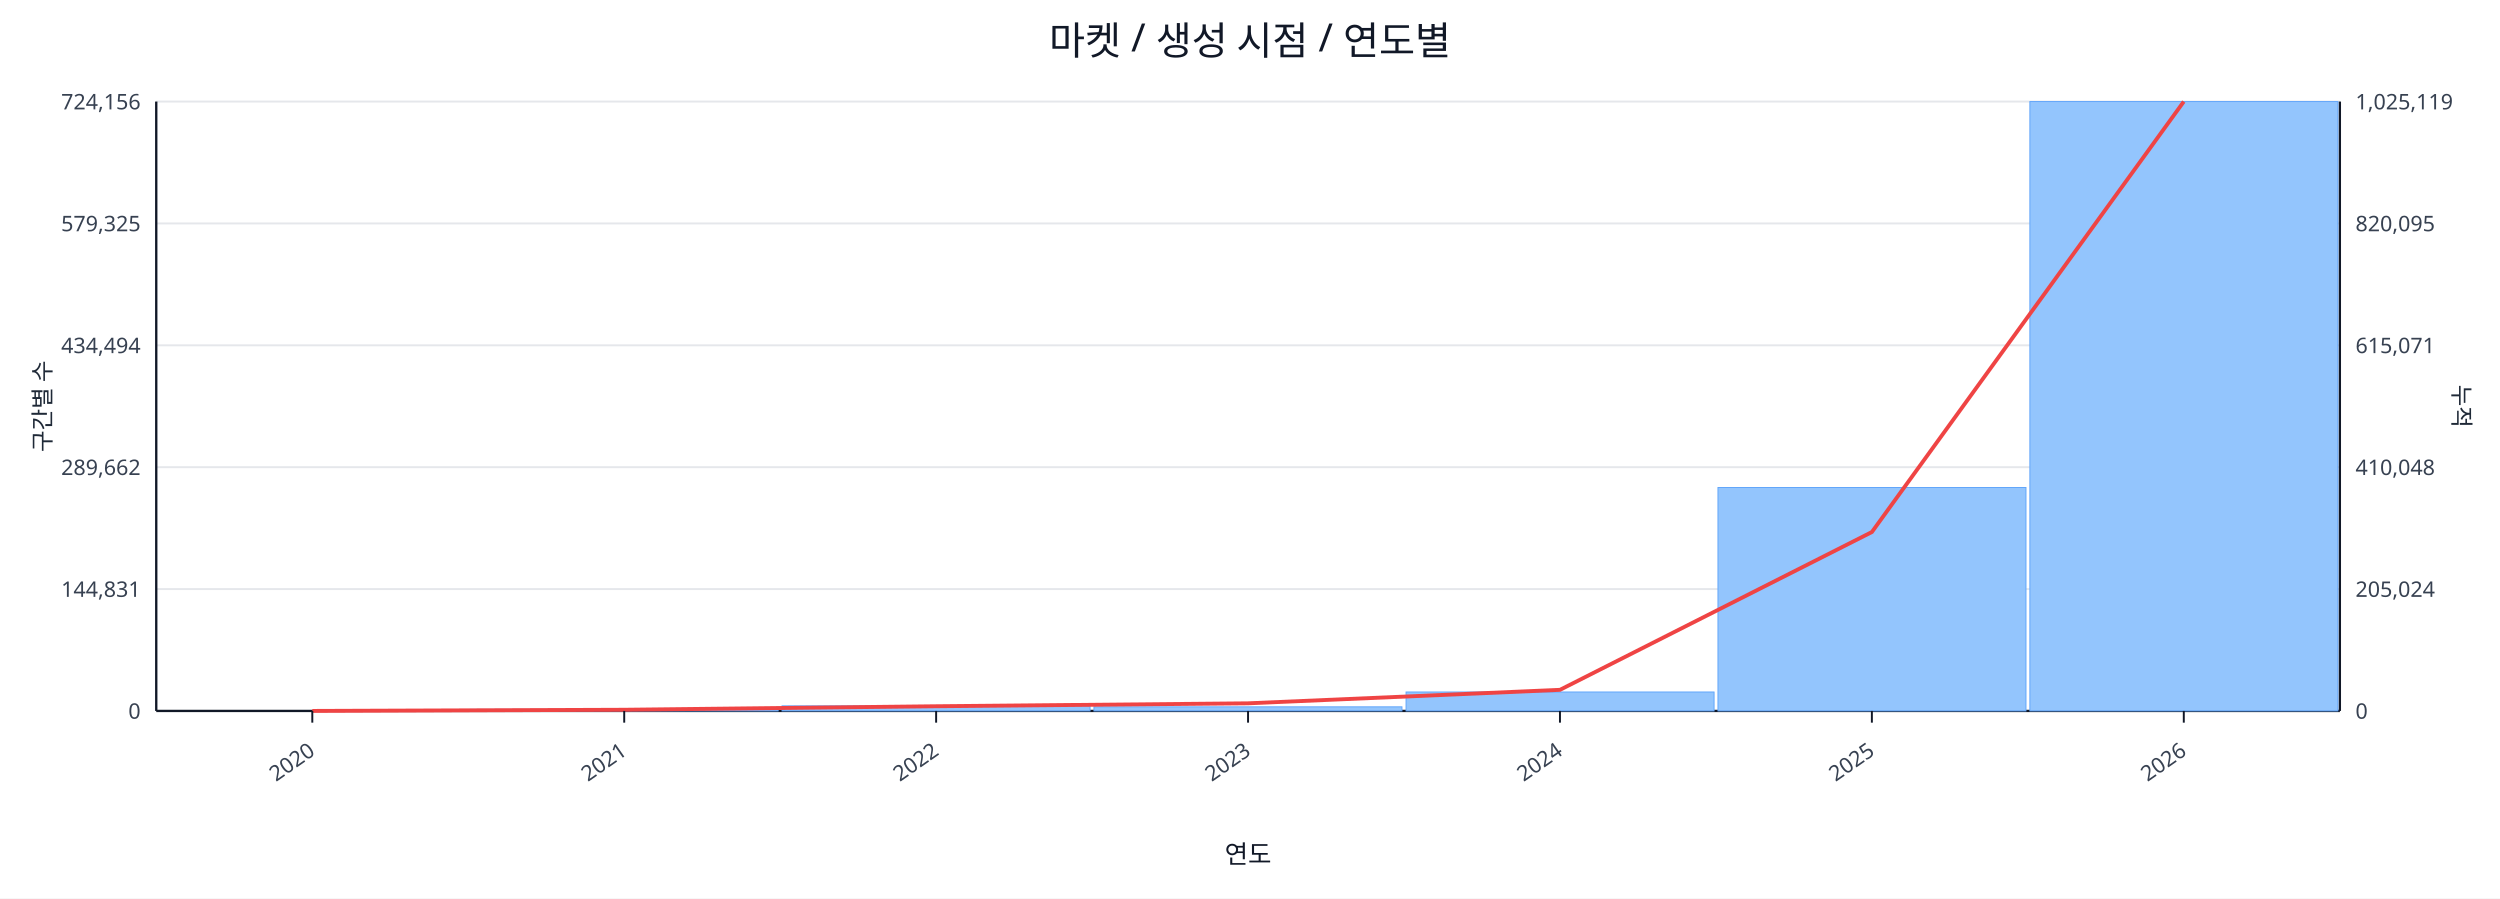
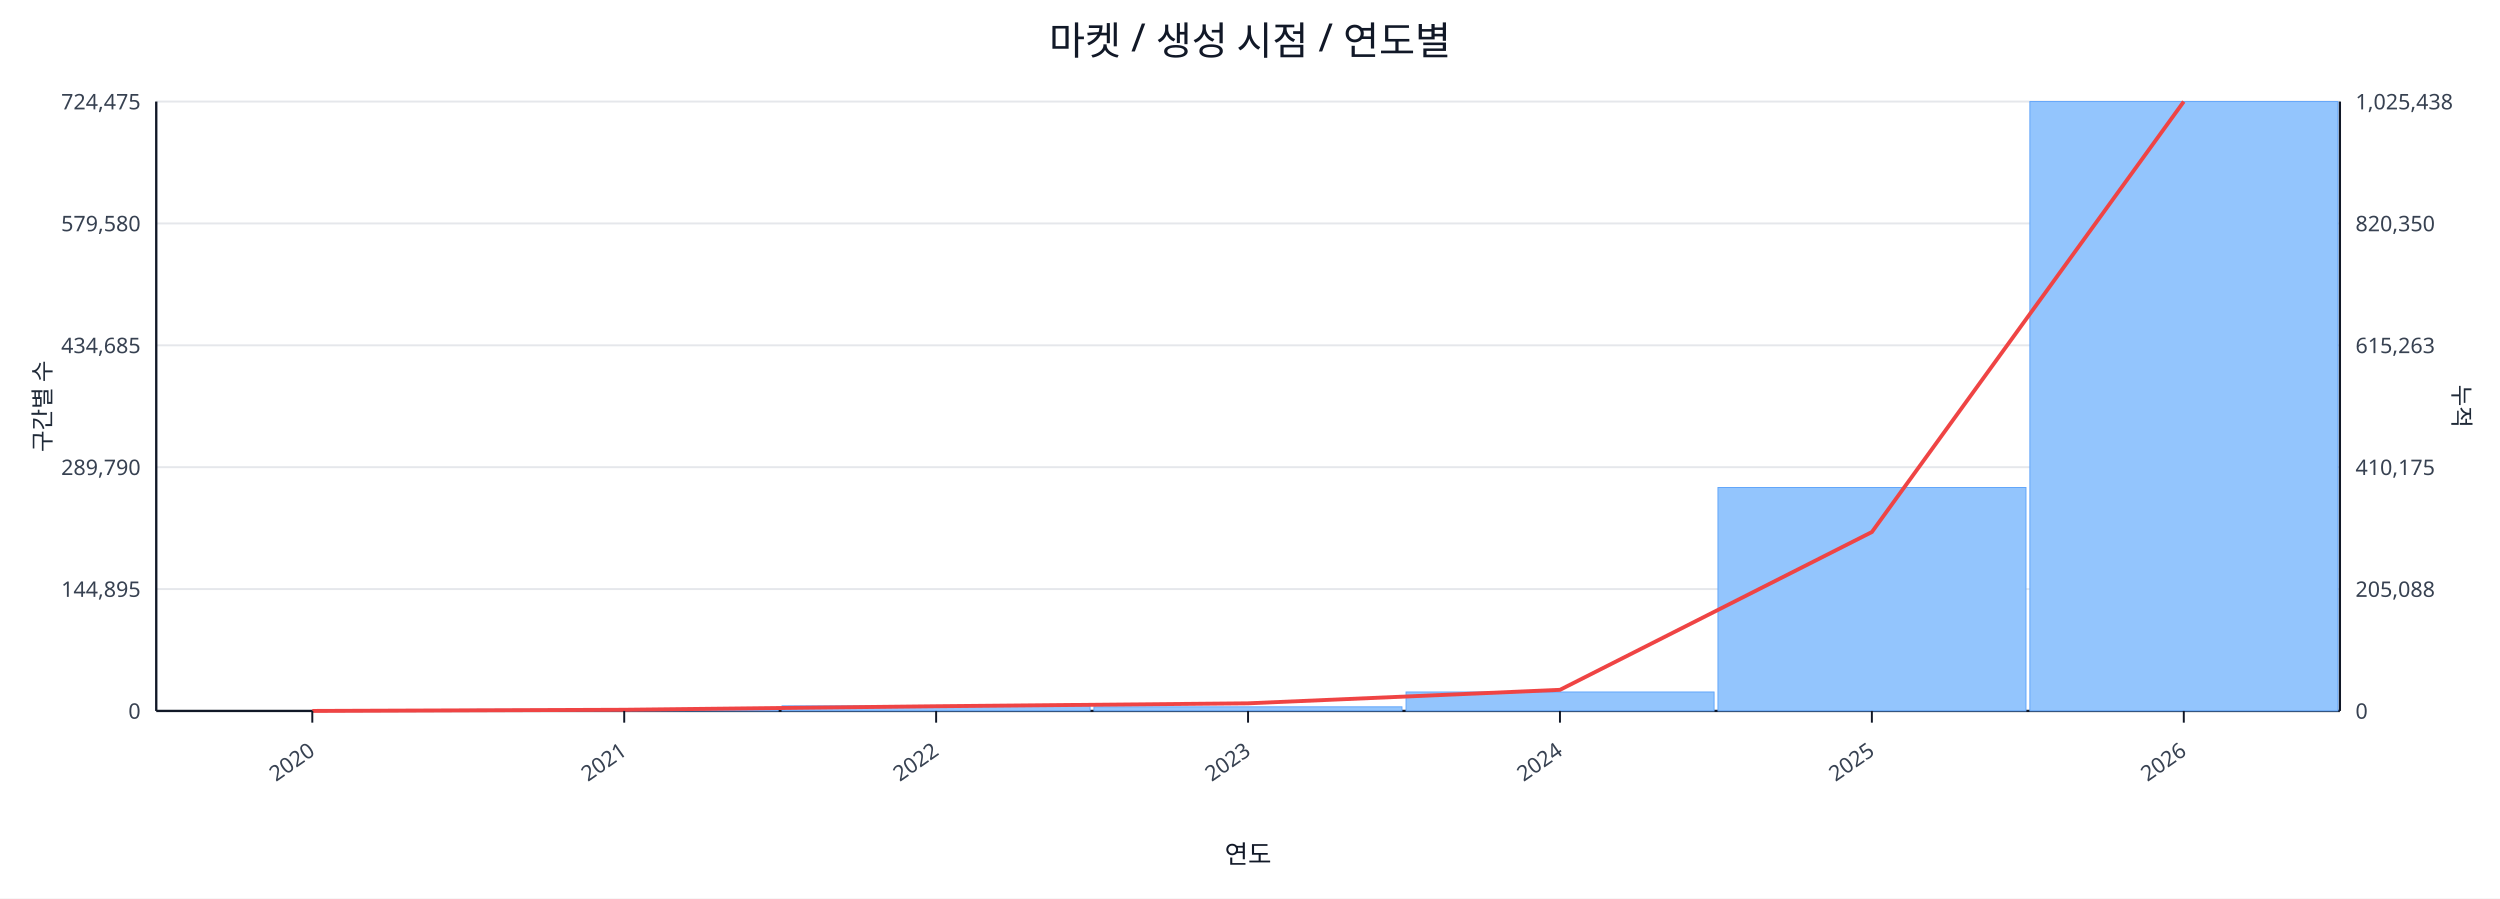
<svg xmlns="http://www.w3.org/2000/svg" width="1280" height="460" viewBox="0 0 1280 460">
  <rect x="0" y="0" width="100%" height="100%" fill="#ffffff" />
  <text x="640.0" y="28" font-size="20" text-anchor="middle" font-family="sans-serif" fill="#111827">마켓 / 생성 시점 / 연도별</text>
  <line x1="80.0" y1="52.0" x2="1198.0" y2="52.0" stroke="#e5e7eb" stroke-width="1" />
-   <text x="72.0" y="56.0" font-size="11" text-anchor="end" font-family="sans-serif" fill="#374151">724,156</text>
-   <text x="1206.0" y="56.0" font-size="11" text-anchor="start" font-family="sans-serif" fill="#374151">1,025,119</text>
+   <text x="72.0" y="56.0" font-size="11" text-anchor="end" font-family="sans-serif" fill="#374151">724,475</text>
+   <text x="1206.0" y="56.0" font-size="11" text-anchor="start" font-family="sans-serif" fill="#374151">1,025,438</text>
  <line x1="80.0" y1="114.4" x2="1198.0" y2="114.4" stroke="#e5e7eb" stroke-width="1" />
-   <text x="72.0" y="118.4" font-size="11" text-anchor="end" font-family="sans-serif" fill="#374151">579,325</text>
-   <text x="1206.0" y="118.4" font-size="11" text-anchor="start" font-family="sans-serif" fill="#374151">820,095</text>
+   <text x="72.0" y="118.4" font-size="11" text-anchor="end" font-family="sans-serif" fill="#374151">579,580</text>
+   <text x="1206.0" y="118.4" font-size="11" text-anchor="start" font-family="sans-serif" fill="#374151">820,350</text>
  <line x1="80.0" y1="176.8" x2="1198.0" y2="176.8" stroke="#e5e7eb" stroke-width="1" />
-   <text x="72.0" y="180.8" font-size="11" text-anchor="end" font-family="sans-serif" fill="#374151">434,494</text>
-   <text x="1206.0" y="180.8" font-size="11" text-anchor="start" font-family="sans-serif" fill="#374151">615,071</text>
+   <text x="72.0" y="180.8" font-size="11" text-anchor="end" font-family="sans-serif" fill="#374151">434,685</text>
+   <text x="1206.0" y="180.8" font-size="11" text-anchor="start" font-family="sans-serif" fill="#374151">615,263</text>
  <line x1="80.0" y1="239.2" x2="1198.0" y2="239.2" stroke="#e5e7eb" stroke-width="1" />
-   <text x="72.0" y="243.2" font-size="11" text-anchor="end" font-family="sans-serif" fill="#374151">289,662</text>
-   <text x="1206.0" y="243.2" font-size="11" text-anchor="start" font-family="sans-serif" fill="#374151">410,048</text>
+   <text x="72.0" y="243.2" font-size="11" text-anchor="end" font-family="sans-serif" fill="#374151">289,790</text>
+   <text x="1206.0" y="243.2" font-size="11" text-anchor="start" font-family="sans-serif" fill="#374151">410,175</text>
  <line x1="80.0" y1="301.6" x2="1198.0" y2="301.6" stroke="#e5e7eb" stroke-width="1" />
-   <text x="72.0" y="305.6" font-size="11" text-anchor="end" font-family="sans-serif" fill="#374151">144,831</text>
-   <text x="1206.0" y="305.6" font-size="11" text-anchor="start" font-family="sans-serif" fill="#374151">205,024</text>
+   <text x="72.0" y="305.6" font-size="11" text-anchor="end" font-family="sans-serif" fill="#374151">144,895</text>
+   <text x="1206.0" y="305.6" font-size="11" text-anchor="start" font-family="sans-serif" fill="#374151">205,088</text>
  <line x1="80.0" y1="364.0" x2="1198.0" y2="364.0" stroke="#e5e7eb" stroke-width="1" />
  <text x="72.0" y="368.0" font-size="11" text-anchor="end" font-family="sans-serif" fill="#374151">0</text>
  <text x="1206.0" y="368.0" font-size="11" text-anchor="start" font-family="sans-serif" fill="#374151">0</text>
  <line x1="80.0" y1="364.0" x2="1198.0" y2="364.0" stroke="#111827" stroke-width="1.2" />
  <line x1="80.0" y1="52.0" x2="80.0" y2="364.0" stroke="#111827" stroke-width="1.2" />
  <line x1="1198.0" y1="52.0" x2="1198.0" y2="364.0" stroke="#111827" stroke-width="1.2" />
  <rect x="81.0" y="364.0" width="157.7" height="0.0" fill="#93c5fd" stroke="#60a5fa" stroke-width="0.5" />
  <rect x="240.7" y="363.2" width="157.7" height="0.8" fill="#93c5fd" stroke="#60a5fa" stroke-width="0.5" />
  <rect x="400.4" y="361.4" width="157.7" height="2.6" fill="#93c5fd" stroke="#60a5fa" stroke-width="0.5" />
  <rect x="560.1" y="361.9" width="157.7" height="2.1" fill="#93c5fd" stroke="#60a5fa" stroke-width="0.5" />
  <rect x="719.9" y="354.3" width="157.7" height="9.7" fill="#93c5fd" stroke="#60a5fa" stroke-width="0.5" />
  <rect x="879.6" y="249.6" width="157.7" height="114.4" fill="#93c5fd" stroke="#60a5fa" stroke-width="0.5" />
  <rect x="1039.3" y="52.0" width="157.7" height="312.0" fill="#93c5fd" stroke="#60a5fa" stroke-width="0.5" />
  <polyline fill="none" stroke="#ef4444" stroke-width="2" points="159.9,364.0 319.6,363.4 479.3,361.6 639.0,360.1 798.7,353.2 958.4,272.4 1118.1,52.0" />
  <line x1="159.9" y1="364.0" x2="159.9" y2="370.0" stroke="#111827" stroke-width="1" />
  <text x="161.9" y="386.0" font-size="11" text-anchor="end" transform="rotate(-35 161.9 386.0)" font-family="sans-serif" fill="#374151">2020</text>
  <line x1="319.6" y1="364.0" x2="319.6" y2="370.0" stroke="#111827" stroke-width="1" />
  <text x="321.6" y="386.0" font-size="11" text-anchor="end" transform="rotate(-35 321.6 386.0)" font-family="sans-serif" fill="#374151">2021</text>
  <line x1="479.3" y1="364.0" x2="479.3" y2="370.0" stroke="#111827" stroke-width="1" />
  <text x="481.3" y="386.0" font-size="11" text-anchor="end" transform="rotate(-35 481.3 386.0)" font-family="sans-serif" fill="#374151">2022</text>
  <line x1="639.0" y1="364.0" x2="639.0" y2="370.0" stroke="#111827" stroke-width="1" />
  <text x="641.0" y="386.0" font-size="11" text-anchor="end" transform="rotate(-35 641.0 386.0)" font-family="sans-serif" fill="#374151">2023</text>
  <line x1="798.7" y1="364.0" x2="798.7" y2="370.0" stroke="#111827" stroke-width="1" />
  <text x="800.7" y="386.0" font-size="11" text-anchor="end" transform="rotate(-35 800.7 386.0)" font-family="sans-serif" fill="#374151">2024</text>
  <line x1="958.4" y1="364.0" x2="958.4" y2="370.0" stroke="#111827" stroke-width="1" />
  <text x="960.4" y="386.0" font-size="11" text-anchor="end" transform="rotate(-35 960.4 386.0)" font-family="sans-serif" fill="#374151">2025</text>
  <line x1="1118.1" y1="364.0" x2="1118.1" y2="370.0" stroke="#111827" stroke-width="1" />
  <text x="1120.1" y="386.0" font-size="11" text-anchor="end" transform="rotate(-35 1120.1 386.0)" font-family="sans-serif" fill="#374151">2026</text>
  <text x="26" y="208.0" font-size="12" transform="rotate(-90 26 208.0)" text-anchor="middle" font-family="sans-serif" fill="#1f2937">구간별 수</text>
  <text x="1256.0" y="208.0" font-size="12" transform="rotate(90 1256.0 208.0)" text-anchor="middle" font-family="sans-serif" fill="#1f2937">누적</text>
  <text x="639.0" y="442.0" font-size="13" text-anchor="middle" font-family="sans-serif" fill="#111827">연도</text>
</svg>
